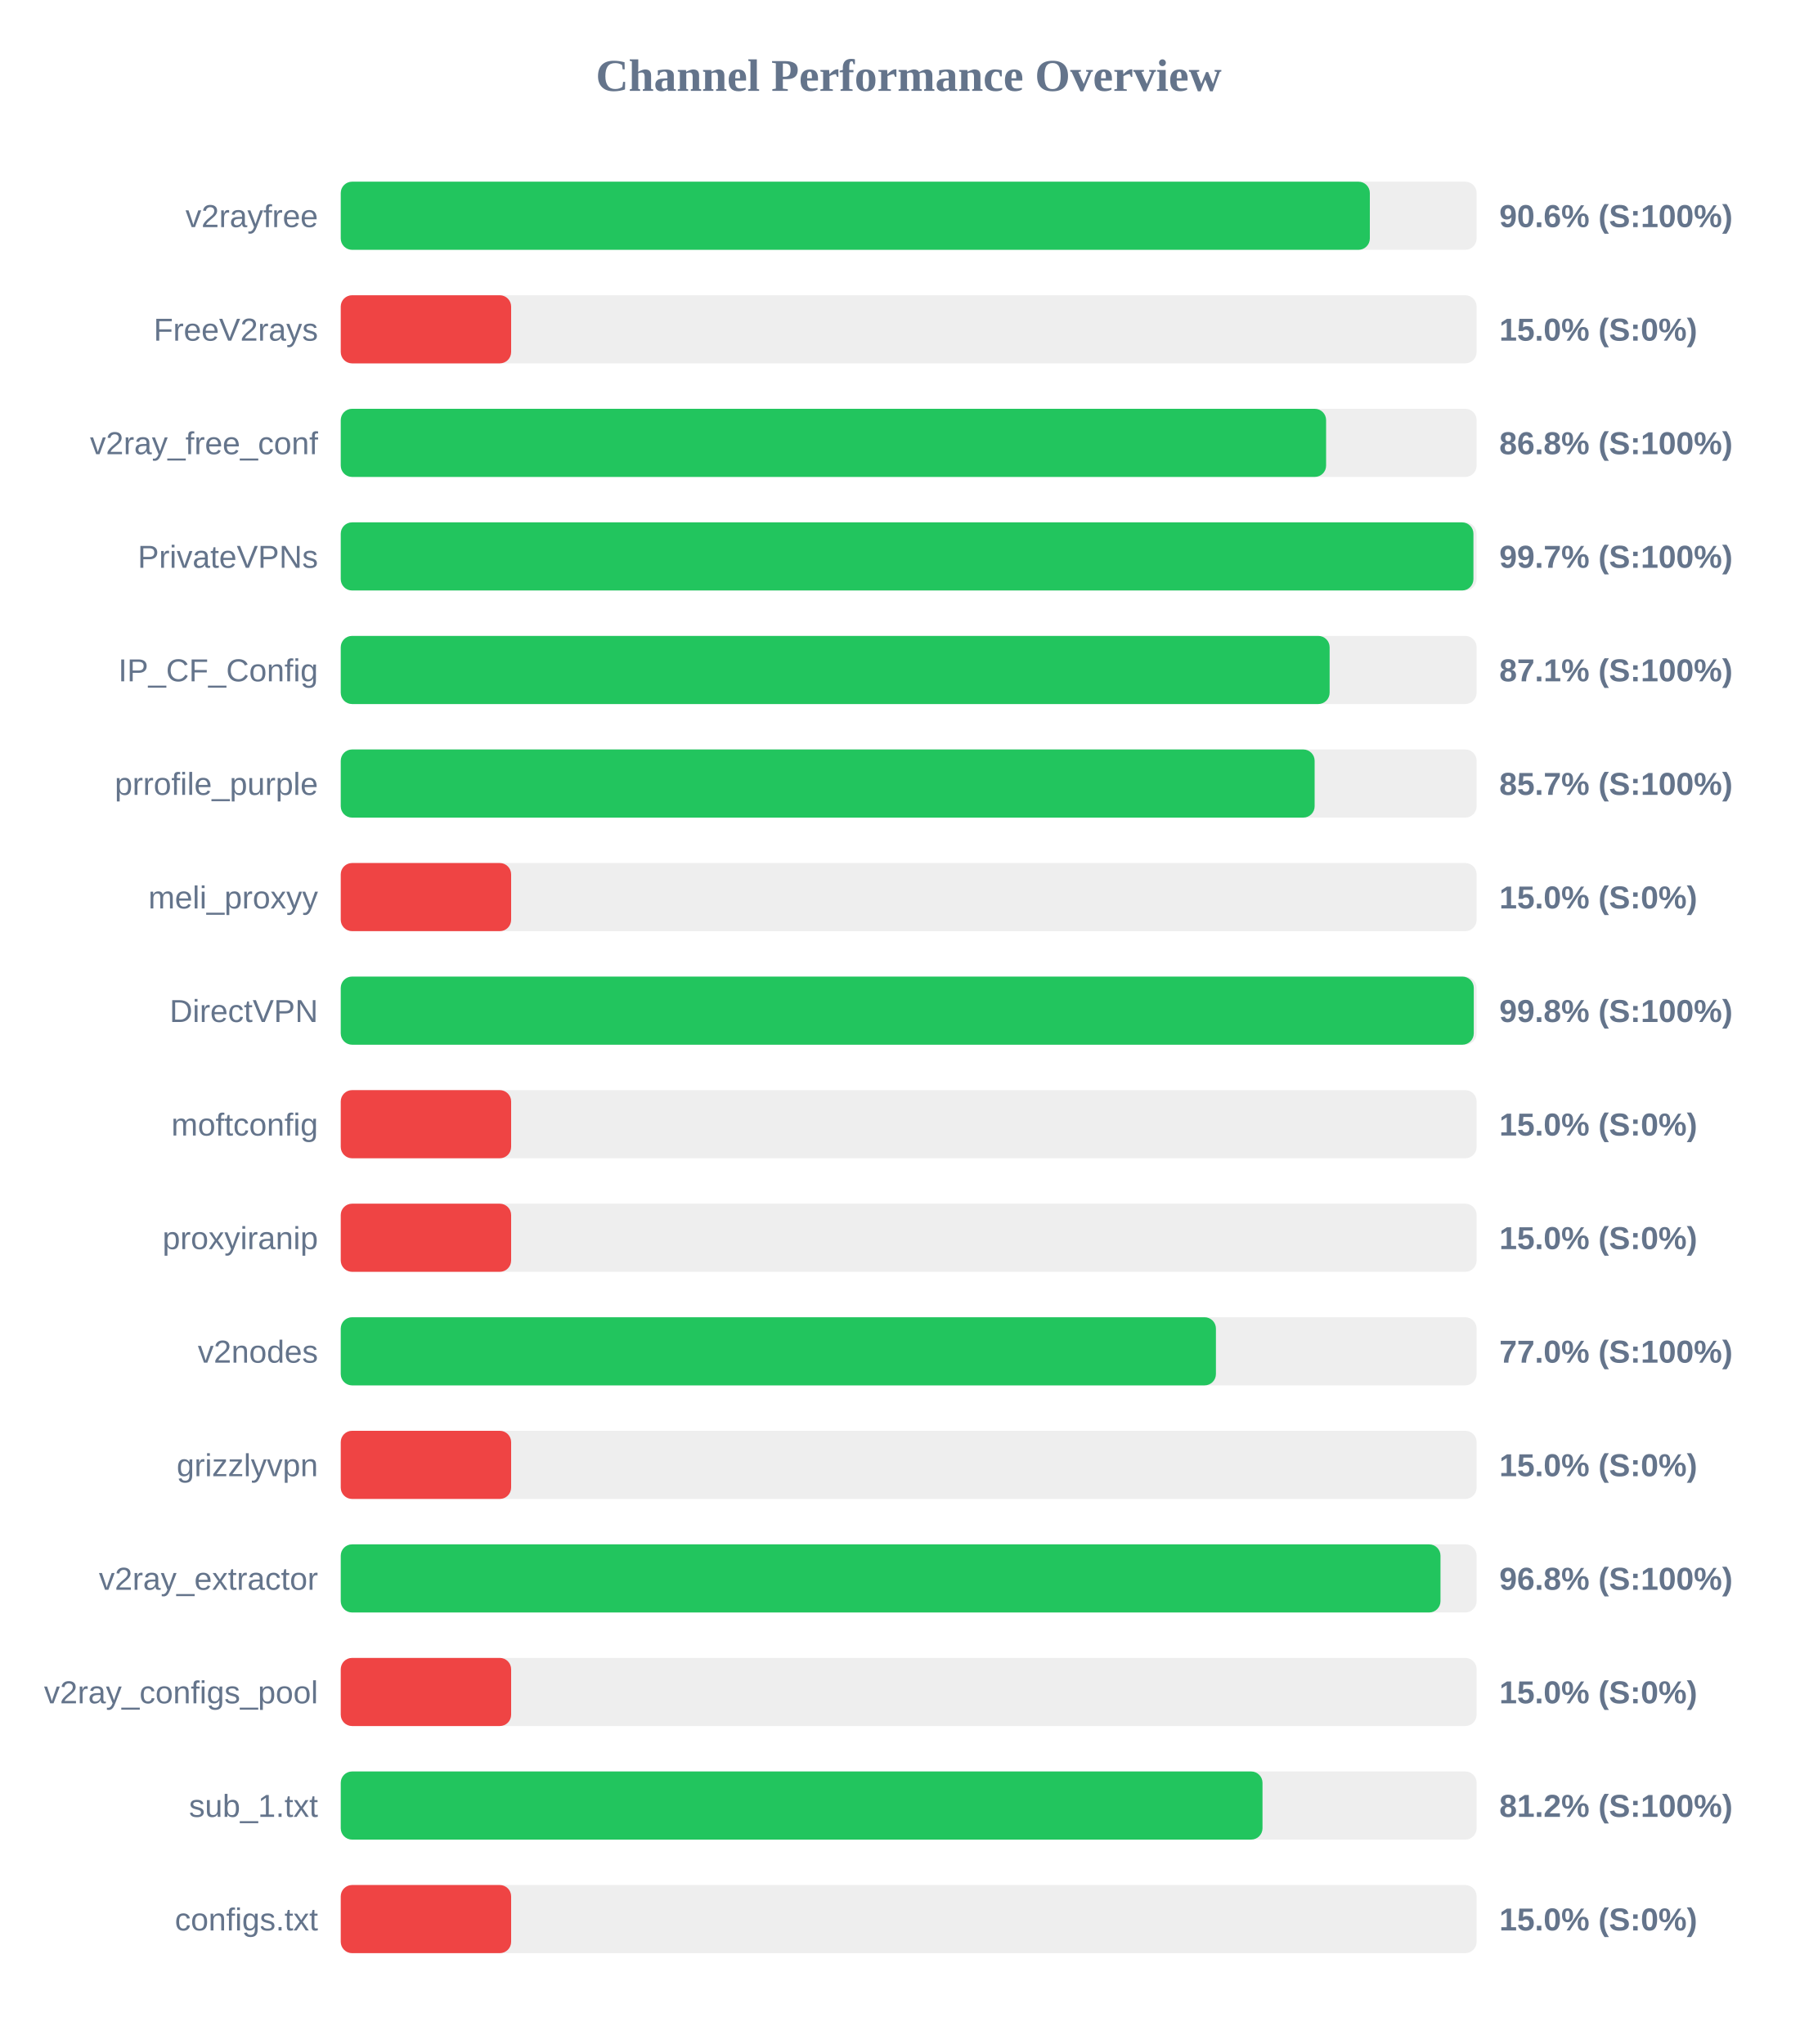
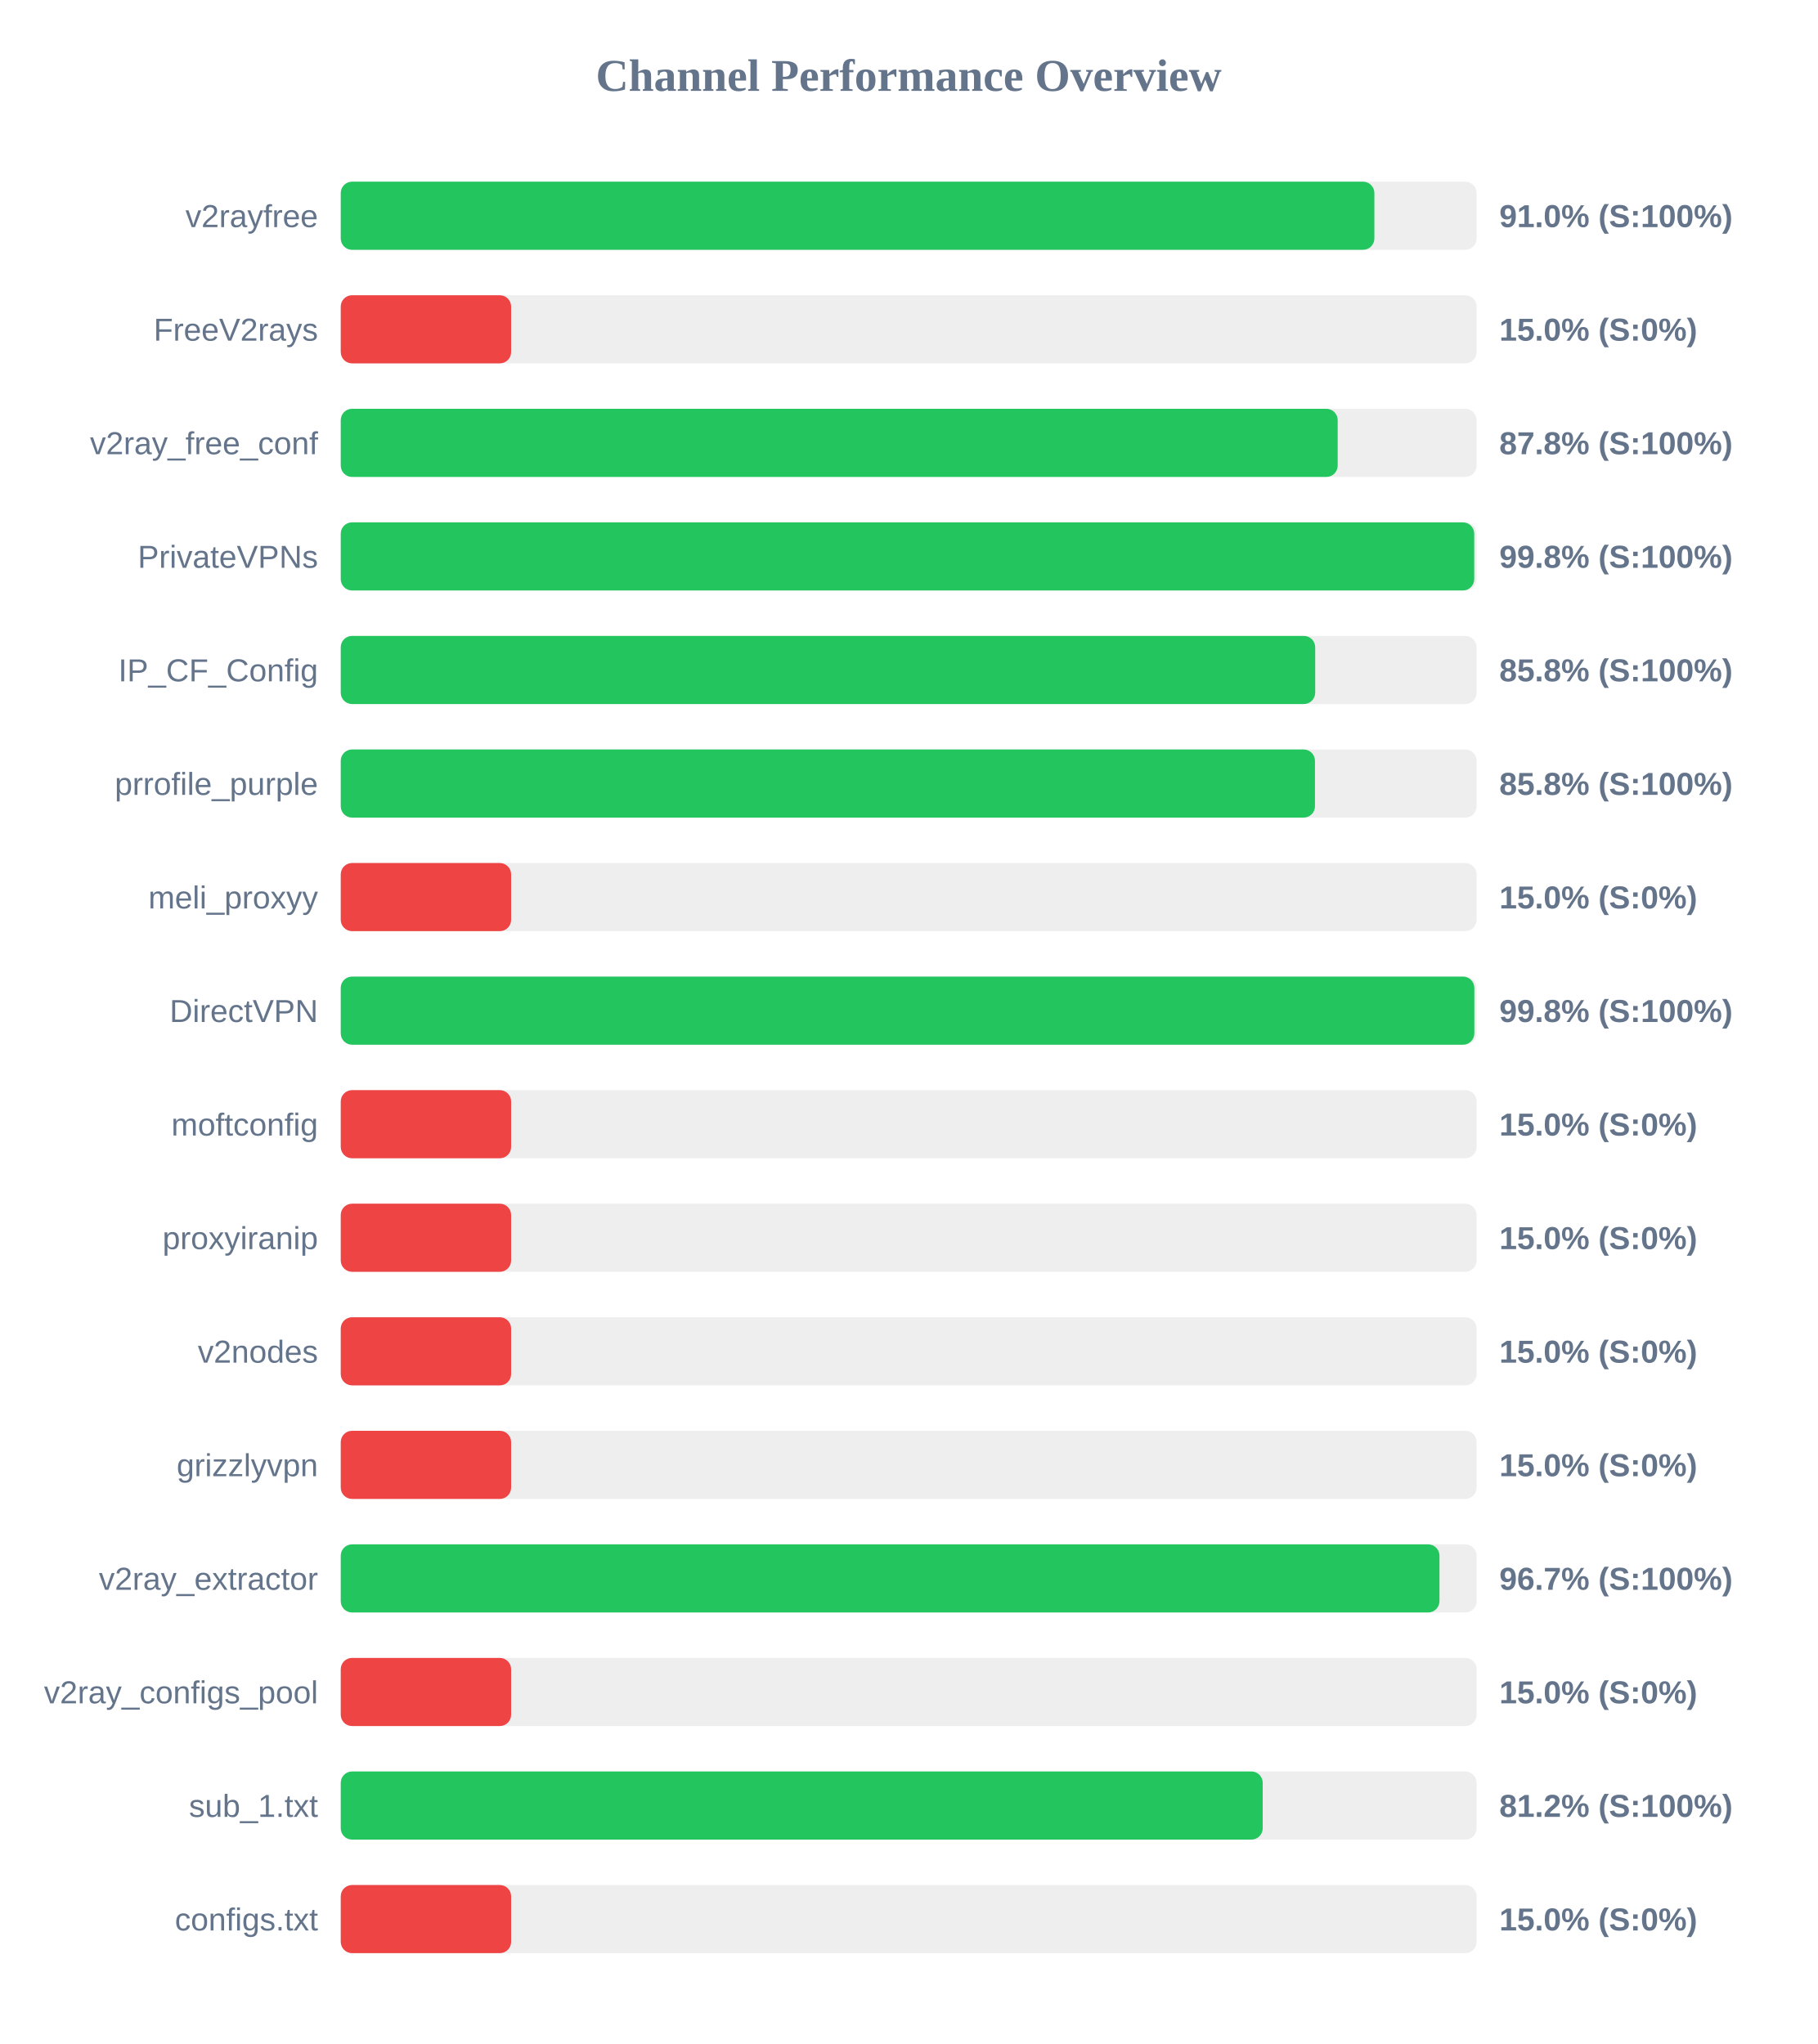
<svg xmlns="http://www.w3.org/2000/svg" width="800" height="900" version="1.1">
  <style>
        .row { font: 14px Arial; fill: #64748b; }
        .score { font: bold 14px Arial; fill: #64748b; }
    </style>
  <text x="400" y="40" text-anchor="middle" font-size="20px" font-weight="bold" fill="#64748b">Channel Performance Overview</text>
  <rect x="150" y="80" width="500" height="30" fill="#eee" rx="5" />
-   <rect x="150" y="80" width="453.0" height="30" fill="#22c55e" rx="5" />
+   <rect x="150" y="80" width="455.0" height="30" fill="#22c55e" rx="5" />
  <text x="140" y="100" text-anchor="end" class="row">v2rayfree</text>
-   <text x="660" y="100" text-anchor="start" class="score">90.6% (S:100%)</text>
+   <text x="660" y="100" text-anchor="start" class="score">91.0% (S:100%)</text>
  <rect x="150" y="130" width="500" height="30" fill="#eee" rx="5" />
  <rect x="150" y="130" width="75.0" height="30" fill="#ef4444" rx="5" />
  <text x="140" y="150" text-anchor="end" class="row">FreeV2rays</text>
  <text x="660" y="150" text-anchor="start" class="score">15.0% (S:0%)</text>
  <rect x="150" y="180" width="500" height="30" fill="#eee" rx="5" />
-   <rect x="150" y="180" width="433.75" height="30" fill="#22c55e" rx="5" />
+   <rect x="150" y="180" width="438.85" height="30" fill="#22c55e" rx="5" />
  <text x="140" y="200" text-anchor="end" class="row">v2ray_free_conf</text>
-   <text x="660" y="200" text-anchor="start" class="score">86.8% (S:100%)</text>
+   <text x="660" y="200" text-anchor="start" class="score">87.8% (S:100%)</text>
  <rect x="150" y="230" width="500" height="30" fill="#eee" rx="5" />
-   <rect x="150" y="230" width="498.6" height="30" fill="#22c55e" rx="5" />
+   <rect x="150" y="230" width="498.95" height="30" fill="#22c55e" rx="5" />
  <text x="140" y="250" text-anchor="end" class="row">PrivateVPNs</text>
-   <text x="660" y="250" text-anchor="start" class="score">99.7% (S:100%)</text>
+   <text x="660" y="250" text-anchor="start" class="score">99.8% (S:100%)</text>
  <rect x="150" y="280" width="500" height="30" fill="#eee" rx="5" />
-   <rect x="150" y="280" width="435.3" height="30" fill="#22c55e" rx="5" />
+   <rect x="150" y="280" width="428.95" height="30" fill="#22c55e" rx="5" />
  <text x="140" y="300" text-anchor="end" class="row">IP_CF_Config</text>
-   <text x="660" y="300" text-anchor="start" class="score">87.1% (S:100%)</text>
+   <text x="660" y="300" text-anchor="start" class="score">85.8% (S:100%)</text>
  <rect x="150" y="330" width="500" height="30" fill="#eee" rx="5" />
-   <rect x="150" y="330" width="428.7" height="30" fill="#22c55e" rx="5" />
+   <rect x="150" y="330" width="428.85" height="30" fill="#22c55e" rx="5" />
  <text x="140" y="350" text-anchor="end" class="row">prrofile_purple</text>
-   <text x="660" y="350" text-anchor="start" class="score">85.7% (S:100%)</text>
+   <text x="660" y="350" text-anchor="start" class="score">85.8% (S:100%)</text>
  <rect x="150" y="380" width="500" height="30" fill="#eee" rx="5" />
  <rect x="150" y="380" width="75.0" height="30" fill="#ef4444" rx="5" />
  <text x="140" y="400" text-anchor="end" class="row">meli_proxyy</text>
  <text x="660" y="400" text-anchor="start" class="score">15.0% (S:0%)</text>
  <rect x="150" y="430" width="500" height="30" fill="#eee" rx="5" />
-   <rect x="150" y="430" width="498.75" height="30" fill="#22c55e" rx="5" />
+   <rect x="150" y="430" width="499.0" height="30" fill="#22c55e" rx="5" />
  <text x="140" y="450" text-anchor="end" class="row">DirectVPN</text>
  <text x="660" y="450" text-anchor="start" class="score">99.8% (S:100%)</text>
  <rect x="150" y="480" width="500" height="30" fill="#eee" rx="5" />
  <rect x="150" y="480" width="75.0" height="30" fill="#ef4444" rx="5" />
  <text x="140" y="500" text-anchor="end" class="row">moftconfig</text>
  <text x="660" y="500" text-anchor="start" class="score">15.0% (S:0%)</text>
  <rect x="150" y="530" width="500" height="30" fill="#eee" rx="5" />
  <rect x="150" y="530" width="75.0" height="30" fill="#ef4444" rx="5" />
  <text x="140" y="550" text-anchor="end" class="row">proxyiranip</text>
  <text x="660" y="550" text-anchor="start" class="score">15.0% (S:0%)</text>
  <rect x="150" y="580" width="500" height="30" fill="#eee" rx="5" />
-   <rect x="150" y="580" width="385.25" height="30" fill="#22c55e" rx="5" />
+   <rect x="150" y="580" width="75.0" height="30" fill="#ef4444" rx="5" />
  <text x="140" y="600" text-anchor="end" class="row">v2nodes</text>
-   <text x="660" y="600" text-anchor="start" class="score">77.0% (S:100%)</text>
+   <text x="660" y="600" text-anchor="start" class="score">15.0% (S:0%)</text>
  <rect x="150" y="630" width="500" height="30" fill="#eee" rx="5" />
  <rect x="150" y="630" width="75.0" height="30" fill="#ef4444" rx="5" />
  <text x="140" y="650" text-anchor="end" class="row">grizzlyvpn</text>
  <text x="660" y="650" text-anchor="start" class="score">15.0% (S:0%)</text>
  <rect x="150" y="680" width="500" height="30" fill="#eee" rx="5" />
-   <rect x="150" y="680" width="484.1" height="30" fill="#22c55e" rx="5" />
+   <rect x="150" y="680" width="483.65" height="30" fill="#22c55e" rx="5" />
  <text x="140" y="700" text-anchor="end" class="row">v2ray_extractor</text>
-   <text x="660" y="700" text-anchor="start" class="score">96.8% (S:100%)</text>
+   <text x="660" y="700" text-anchor="start" class="score">96.7% (S:100%)</text>
  <rect x="150" y="730" width="500" height="30" fill="#eee" rx="5" />
  <rect x="150" y="730" width="75.0" height="30" fill="#ef4444" rx="5" />
  <text x="140" y="750" text-anchor="end" class="row">v2ray_configs_pool</text>
  <text x="660" y="750" text-anchor="start" class="score">15.0% (S:0%)</text>
  <rect x="150" y="780" width="500" height="30" fill="#eee" rx="5" />
-   <rect x="150" y="780" width="405.75" height="30" fill="#22c55e" rx="5" />
+   <rect x="150" y="780" width="405.85" height="30" fill="#22c55e" rx="5" />
  <text x="140" y="800" text-anchor="end" class="row">sub_1.txt</text>
  <text x="660" y="800" text-anchor="start" class="score">81.2% (S:100%)</text>
  <rect x="150" y="830" width="500" height="30" fill="#eee" rx="5" />
  <rect x="150" y="830" width="75.0" height="30" fill="#ef4444" rx="5" />
  <text x="140" y="850" text-anchor="end" class="row">configs.txt</text>
  <text x="660" y="850" text-anchor="start" class="score">15.0% (S:0%)</text>
</svg>
